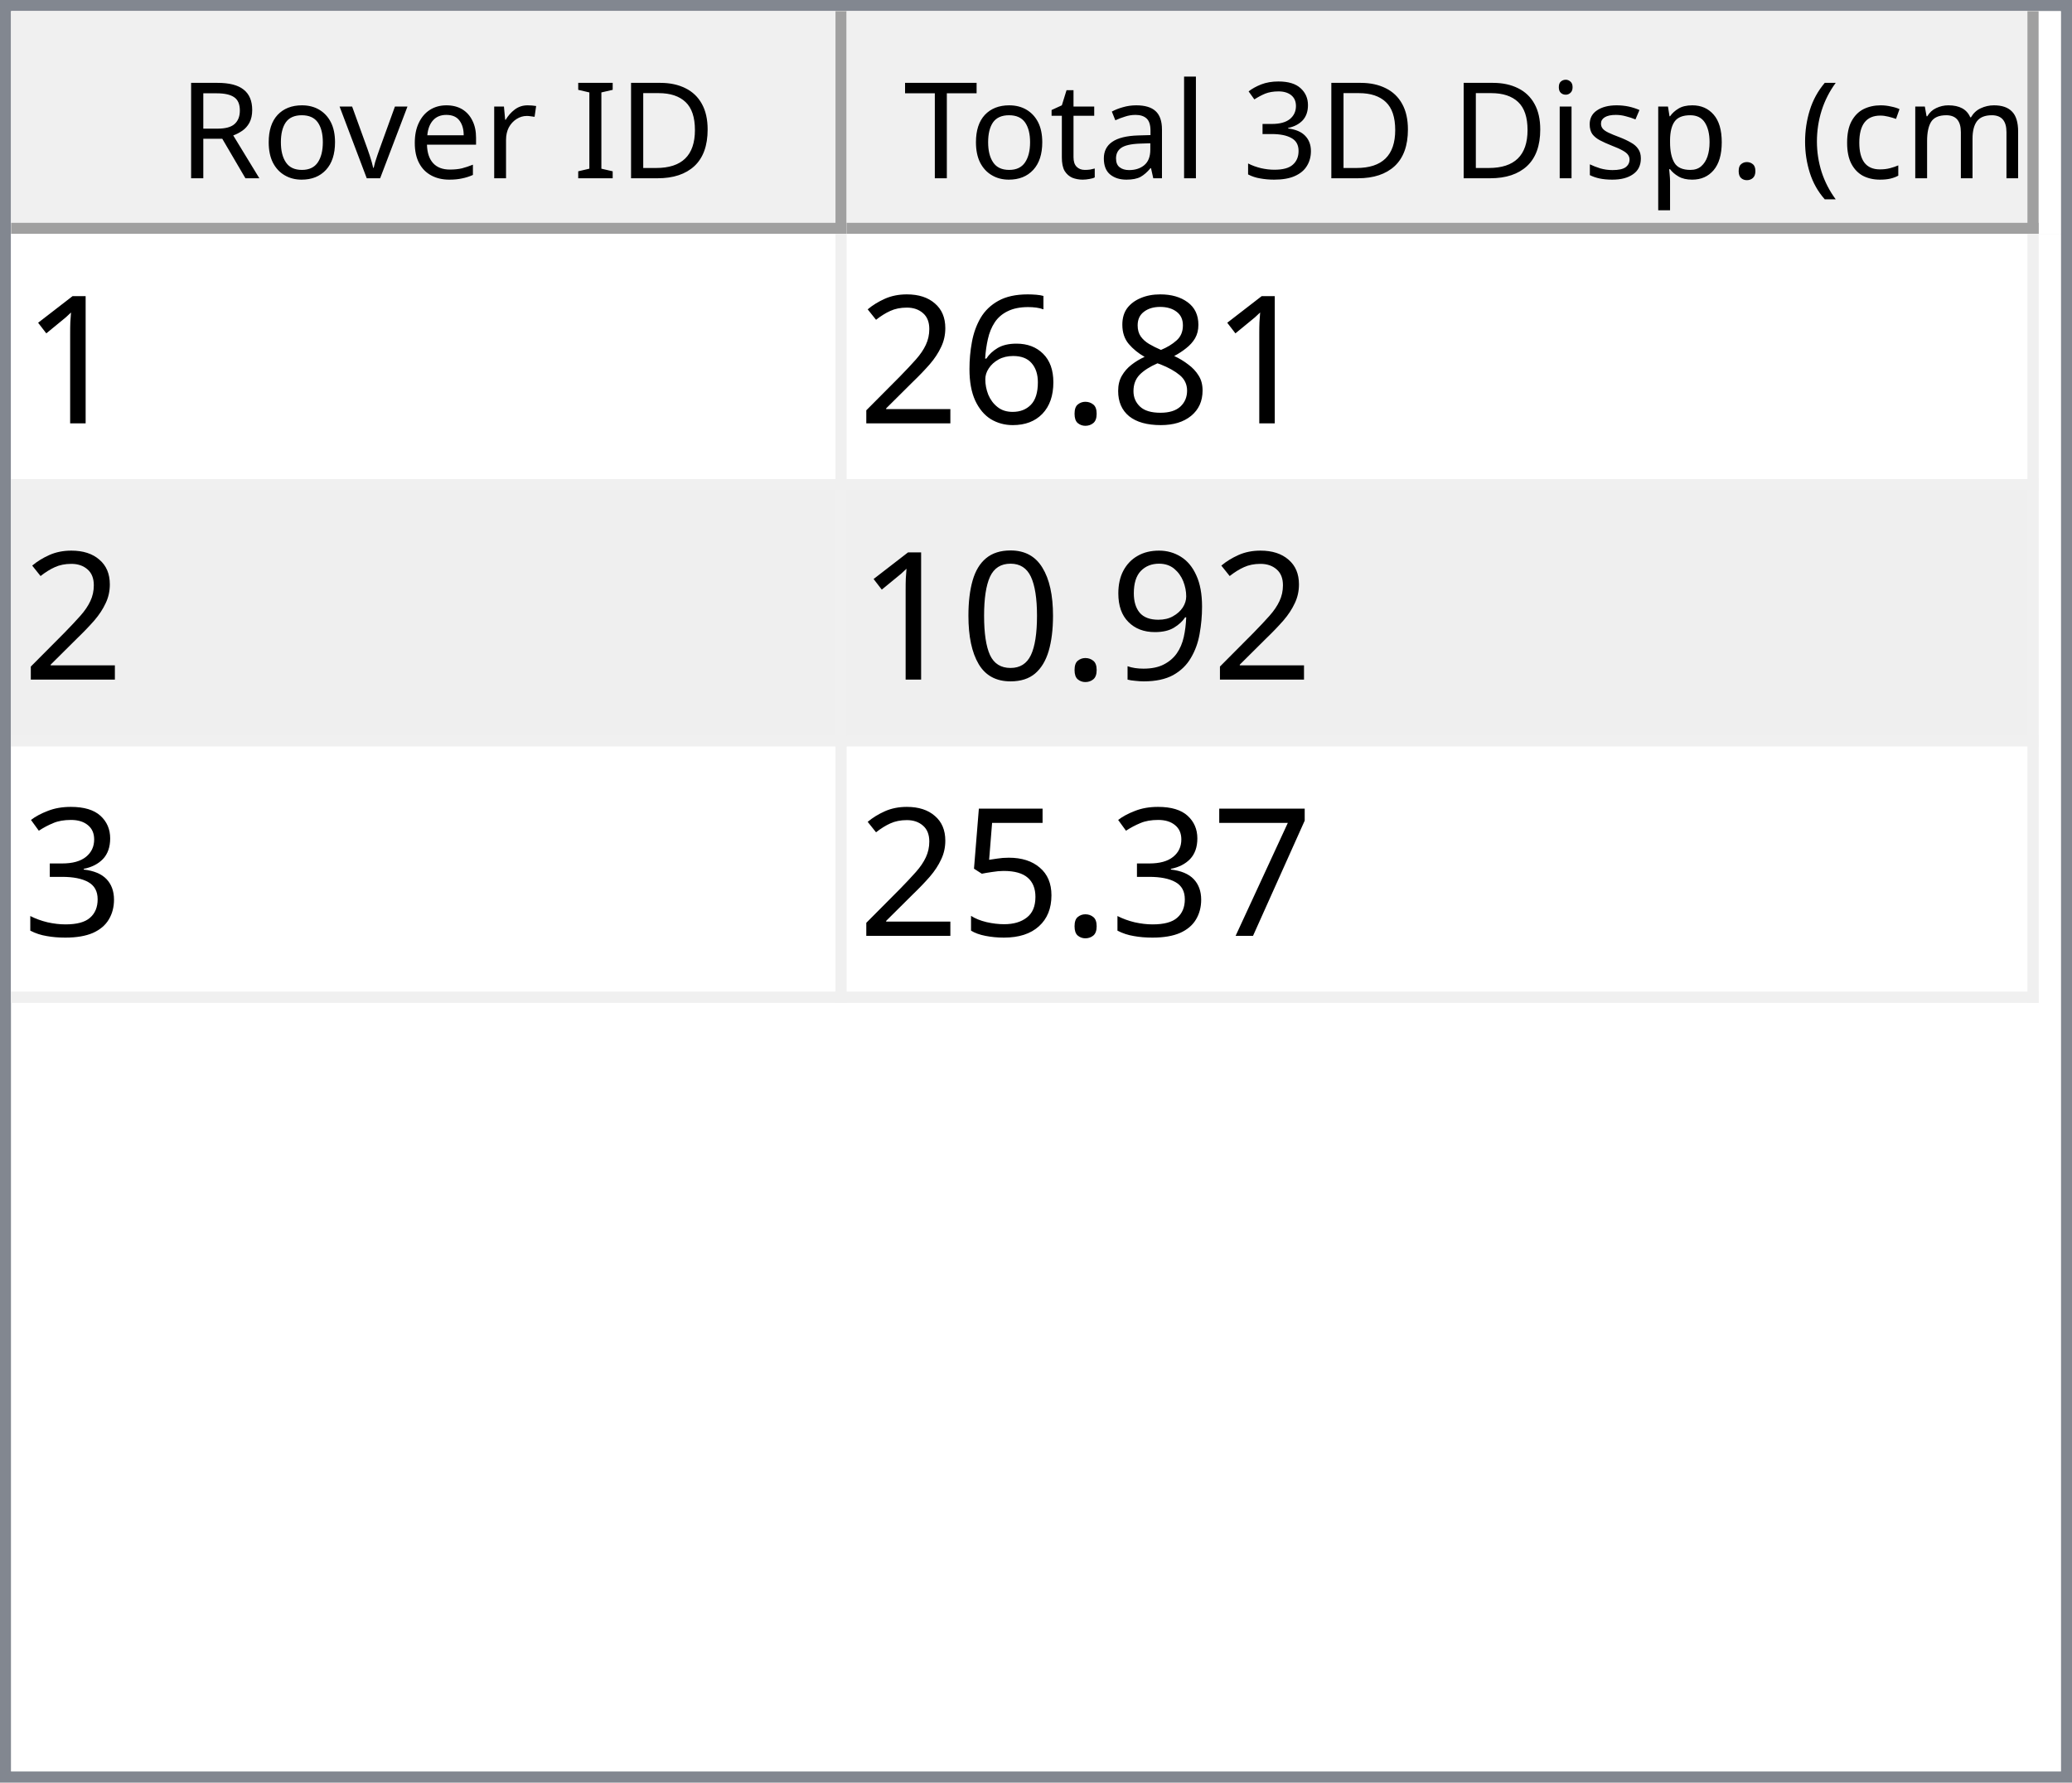
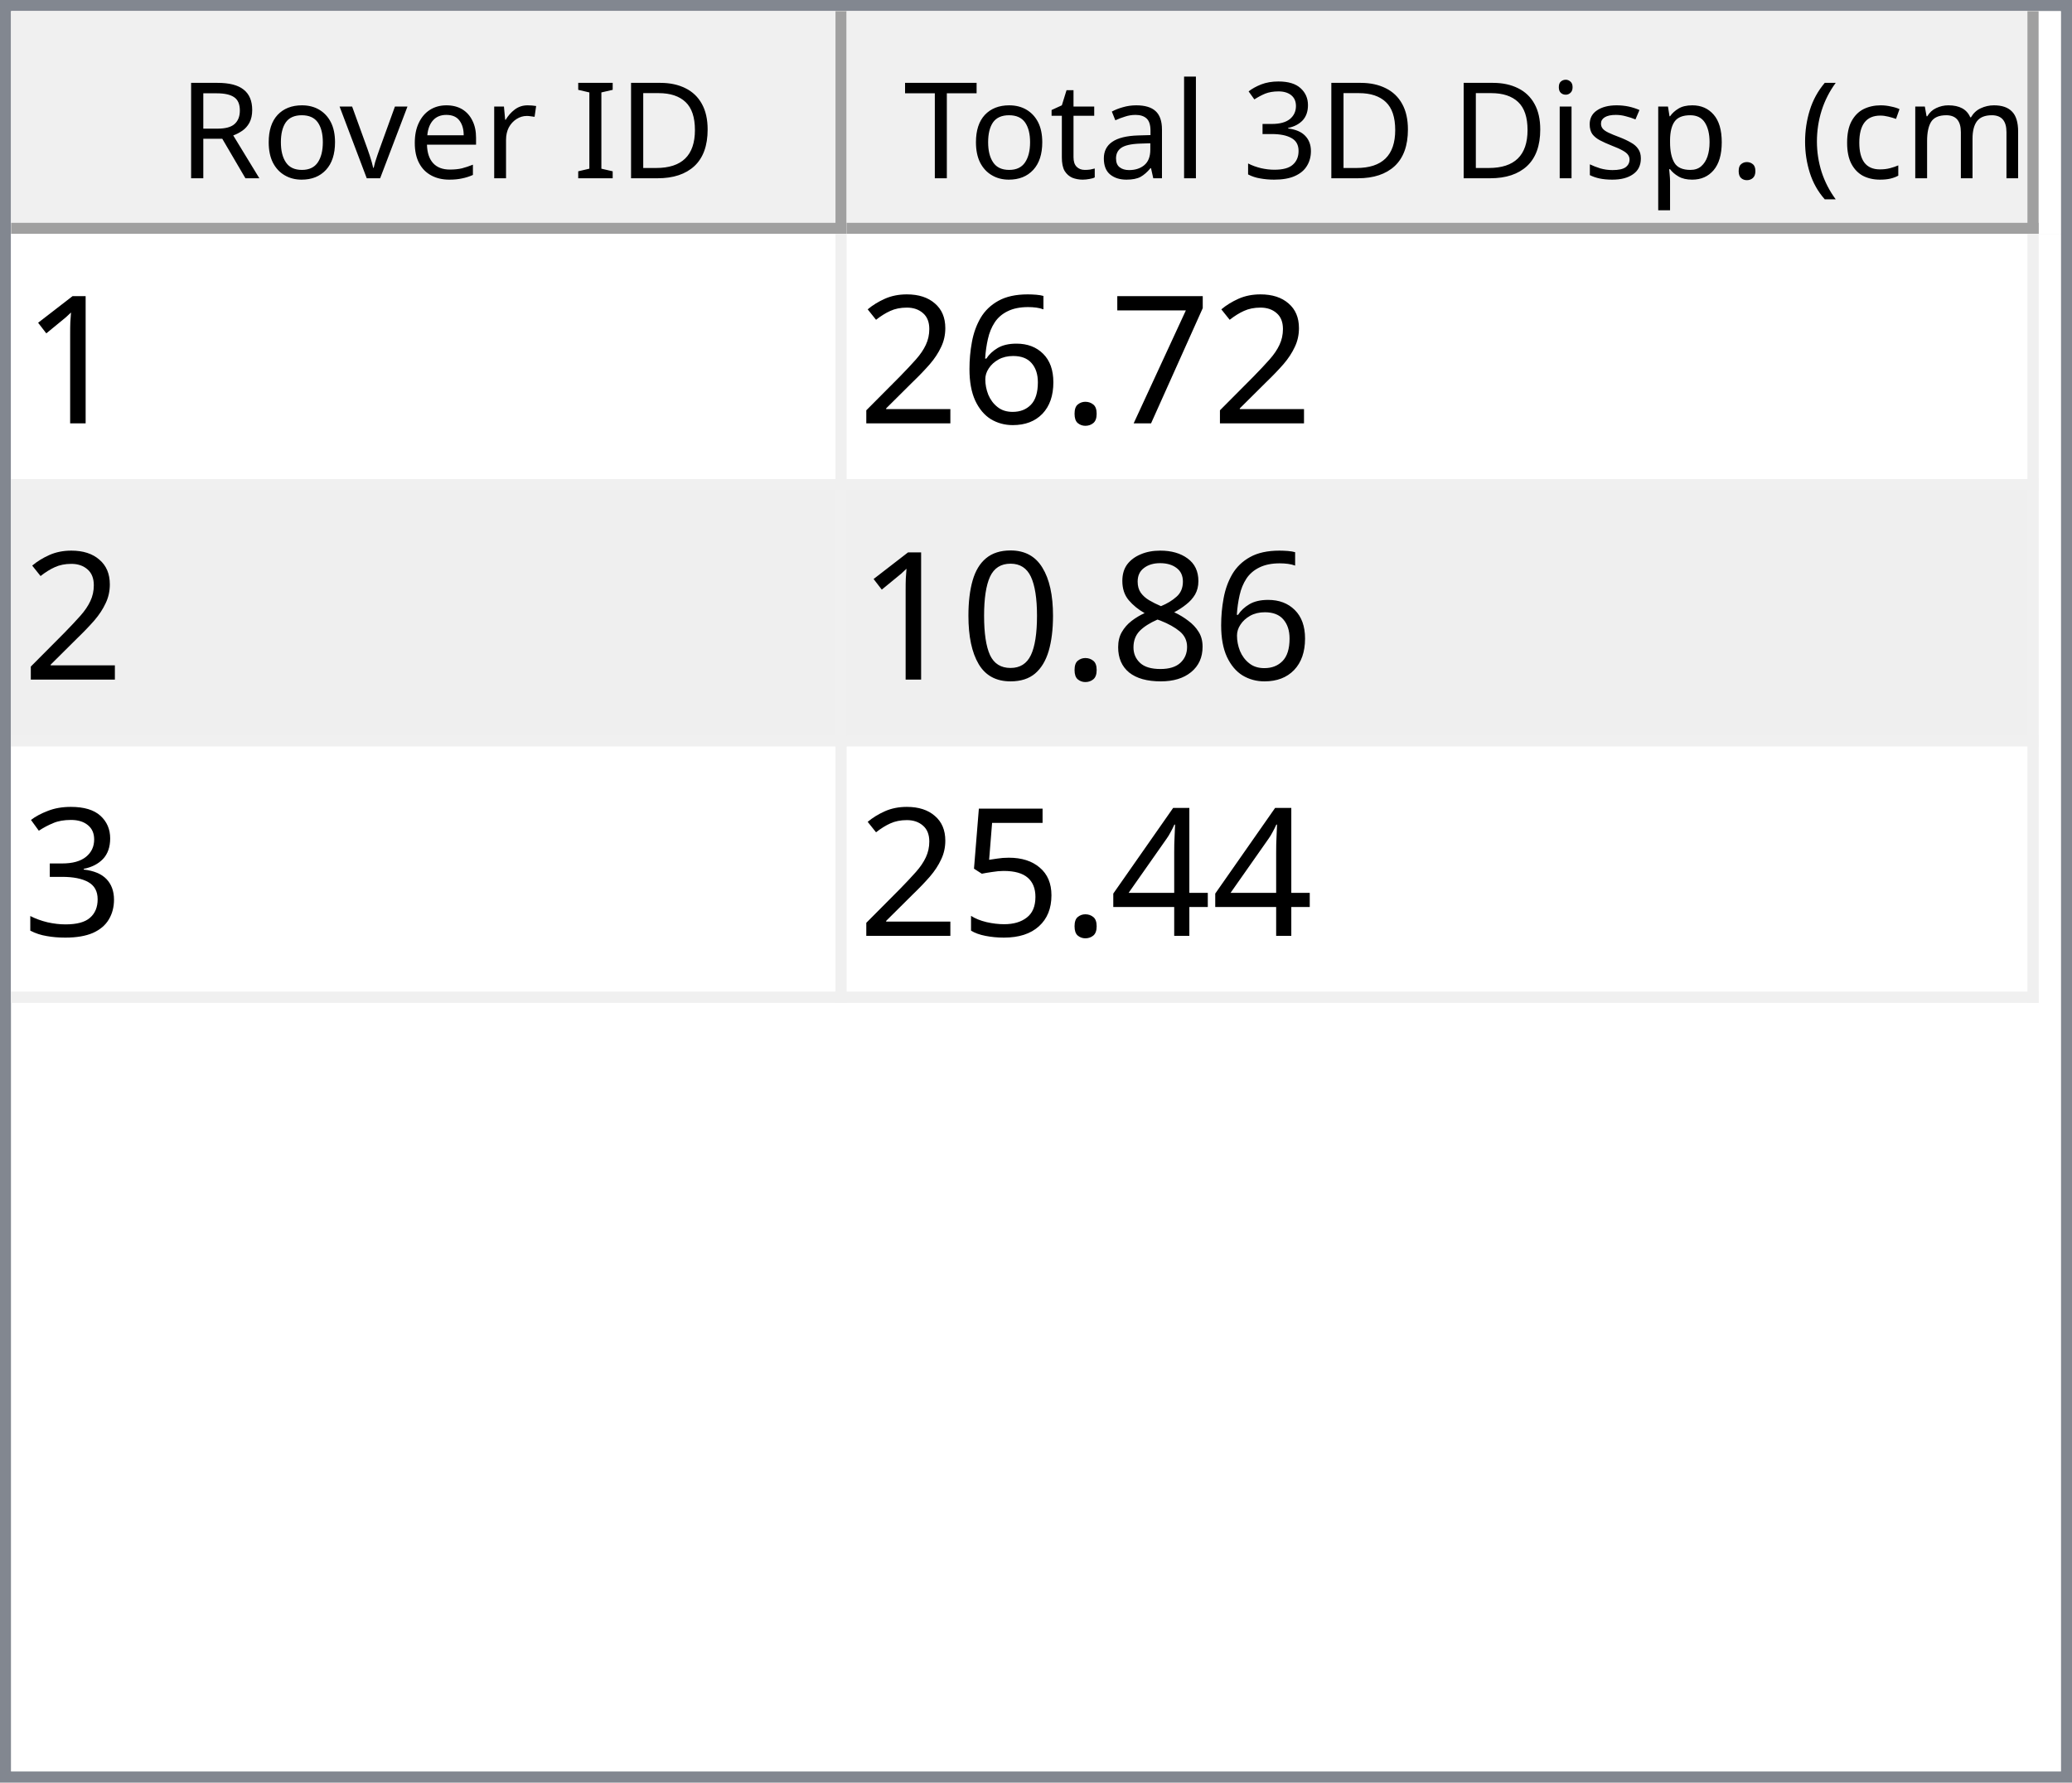
<svg xmlns="http://www.w3.org/2000/svg" style="fill-opacity:1; color-rendering:auto; color-interpolation:auto; text-rendering:auto; stroke:black; stroke-linecap:square; stroke-miterlimit:10; shape-rendering:auto; stroke-opacity:1; fill:black; stroke-dasharray:none; font-weight:normal; stroke-width:1; font-family:'Dialog'; font-style:normal; stroke-linejoin:miter; font-size:12px; stroke-dashoffset:0; image-rendering:auto;" width="186" height="160">
  <defs id="genericDefs" />
  <g>
    <defs id="defs1">
      <clipPath clipPathUnits="userSpaceOnUse" id="clipPath1">
        <path d="M0 0 L186 0 L186 160 L0 160 L0 0 Z" />
      </clipPath>
      <clipPath clipPathUnits="userSpaceOnUse" id="clipPath2">
        <path d="M0 0 L0 160 L186 160 L186 0 Z" />
      </clipPath>
      <clipPath clipPathUnits="userSpaceOnUse" id="clipPath3">
        <path d="M0 0 L0 20 L184 20 L184 0 Z" />
      </clipPath>
      <clipPath clipPathUnits="userSpaceOnUse" id="clipPath4">
        <path d="M0 0 L0 20 L75 20 L75 0 Z" />
      </clipPath>
      <clipPath clipPathUnits="userSpaceOnUse" id="clipPath5">
        <path d="M1 1 L1 19 L74 19 L74 1 Z" />
      </clipPath>
      <clipPath clipPathUnits="userSpaceOnUse" id="clipPath6">
        <path d="M0 0 L0 18 L73 18 L73 0 Z" />
      </clipPath>
      <clipPath clipPathUnits="userSpaceOnUse" id="clipPath7">
        <path d="M-0.5 -0.5 L-0.5 19.5 L74.5 19.5 L74.5 -0.5 Z" />
      </clipPath>
      <clipPath clipPathUnits="userSpaceOnUse" id="clipPath8">
        <path d="M0 0 L0 20 L107 20 L107 0 Z" />
      </clipPath>
      <clipPath clipPathUnits="userSpaceOnUse" id="clipPath9">
        <path d="M1 1 L1 19 L106 19 L106 1 Z" />
      </clipPath>
      <clipPath clipPathUnits="userSpaceOnUse" id="clipPath10">
        <path d="M0 0 L0 18 L105 18 L105 0 Z" />
      </clipPath>
      <clipPath clipPathUnits="userSpaceOnUse" id="clipPath11">
        <path d="M-0.5 -0.5 L-0.5 19.5 L106.5 19.5 L106.5 -0.5 Z" />
      </clipPath>
      <clipPath clipPathUnits="userSpaceOnUse" id="clipPath12">
        <path d="M0 0 L0 138 L184 138 L184 0 Z" />
      </clipPath>
      <clipPath clipPathUnits="userSpaceOnUse" id="clipPath13">
        <path d="M0 0 L0 69 L182 69 L182 0 Z" />
      </clipPath>
      <clipPath clipPathUnits="userSpaceOnUse" id="clipPath14">
        <path d="M-0.5 -0.5 L-0.5 68.5 L181.5 68.5 L181.5 -0.5 Z" />
      </clipPath>
      <clipPath clipPathUnits="userSpaceOnUse" id="clipPath15">
        <path d="M0 0 L0 22 L74 22 L74 0 Z" />
      </clipPath>
      <clipPath clipPathUnits="userSpaceOnUse" id="clipPath16">
        <path d="M0 0 L0 22 L106 22 L106 0 Z" />
      </clipPath>
      <font horiz-adv-x="64.551" id="font1">
        <font-face ascent="107.91" descent="25.098" units-per-em="100" style="font-style:normal; font-family:Segoe UI; font-weight:normal;" />
        <missing-glyph horiz-adv-x="64.551" d="M8.109 0 L8.109 68.266 L56.453 68.266 L56.453 0 L8.109 0 ZM15.328 7.234 L49.219 7.234 L49.219 61.031 L15.328 61.031 L15.328 7.234 Z" />
        <glyph unicode="D" horiz-adv-x="70.117" d="M9.188 0 L9.188 70.016 L28.516 70.016 Q65.531 70.016 65.531 35.891 Q65.531 19.672 55.25 9.836 Q44.969 0 27.734 0 L9.188 0 ZM17.391 62.594 L17.391 7.422 L27.828 7.422 Q41.609 7.422 49.273 14.797 Q56.938 22.172 56.938 35.688 Q56.938 62.594 28.328 62.594 L17.391 62.594 Z" />
        <glyph unicode="I" horiz-adv-x="26.611" d="M17.391 0 L9.188 0 L9.188 70.016 L17.391 70.016 L17.391 0 Z" />
        <glyph unicode=" " horiz-adv-x="27.393" d="" />
        <glyph unicode="r" horiz-adv-x="34.766" d="M34.188 41.891 Q32.078 43.5 28.125 43.5 Q23 43.5 19.555 38.672 Q16.109 33.844 16.109 25.484 L16.109 0 L8.109 0 L8.109 50 L16.109 50 L16.109 39.703 L16.312 39.703 Q18.016 44.969 21.531 47.922 Q25.047 50.875 29.391 50.875 Q32.516 50.875 34.188 50.203 L34.188 41.891 Z" />
        <glyph unicode="e" horiz-adv-x="52.295" d="M48.297 23 L12.984 23 Q13.188 14.656 17.484 10.109 Q21.781 5.562 29.297 5.562 Q37.75 5.562 44.828 11.141 L44.828 3.609 Q38.234 -1.172 27.391 -1.172 Q16.797 -1.172 10.742 5.641 Q4.688 12.453 4.688 24.812 Q4.688 36.469 11.305 43.82 Q17.922 51.172 27.734 51.172 Q37.547 51.172 42.922 44.828 Q48.297 38.484 48.297 27.203 L48.297 23 ZM40.094 29.781 Q40.047 36.719 36.75 40.578 Q33.453 44.438 27.594 44.438 Q21.922 44.438 17.969 40.383 Q14.016 36.328 13.094 29.781 L40.094 29.781 Z" />
        <glyph unicode="v" horiz-adv-x="47.9" d="M47.406 50 L27.484 0 L19.625 0 L0.688 50 L9.469 50 L22.172 13.672 Q23.578 9.672 23.922 6.688 L24.125 6.688 Q24.609 10.453 25.688 13.484 L38.969 50 L47.406 50 Z" />
        <glyph unicode="o" horiz-adv-x="58.594" d="M29 -1.172 Q17.922 -1.172 11.305 5.836 Q4.688 12.844 4.688 24.422 Q4.688 37.016 11.57 44.094 Q18.453 51.172 30.172 51.172 Q41.359 51.172 47.633 44.289 Q53.906 37.406 53.906 25.203 Q53.906 13.234 47.141 6.031 Q40.375 -1.172 29 -1.172 ZM29.594 44.438 Q21.875 44.438 17.383 39.188 Q12.891 33.938 12.891 24.703 Q12.891 15.828 17.43 10.695 Q21.969 5.562 29.594 5.562 Q37.359 5.562 41.531 10.594 Q45.703 15.625 45.703 24.906 Q45.703 34.281 41.531 39.359 Q37.359 44.438 29.594 44.438 Z" />
        <glyph unicode="R" horiz-adv-x="59.814" d="M59.375 0 L49.609 0 L37.891 19.625 Q36.281 22.359 34.766 24.289 Q33.25 26.219 31.664 27.438 Q30.078 28.656 28.25 29.219 Q26.422 29.781 24.125 29.781 L17.391 29.781 L17.391 0 L9.188 0 L9.188 70.016 L30.078 70.016 Q34.672 70.016 38.555 68.867 Q42.438 67.719 45.289 65.375 Q48.141 63.031 49.758 59.547 Q51.375 56.062 51.375 51.375 Q51.375 47.703 50.273 44.656 Q49.172 41.609 47.148 39.211 Q45.125 36.812 42.266 35.133 Q39.406 33.453 35.844 32.516 L35.844 32.328 Q37.594 31.547 38.891 30.547 Q40.188 29.547 41.359 28.18 Q42.531 26.812 43.68 25.078 Q44.828 23.344 46.234 21.047 L59.375 0 ZM17.391 62.594 L17.391 37.203 L28.516 37.203 Q31.594 37.203 34.203 38.133 Q36.812 39.062 38.719 40.797 Q40.625 42.531 41.703 45.047 Q42.781 47.562 42.781 50.688 Q42.781 56.297 39.141 59.445 Q35.5 62.594 28.609 62.594 L17.391 62.594 Z" />
        <glyph unicode=")" horiz-adv-x="30.176" d="M8.297 -15.922 L1.172 -15.922 Q16.406 2.344 16.406 26.812 Q16.406 51.469 1.078 70.016 L8.297 70.016 Q23.531 52.156 23.531 26.703 Q23.531 1.375 8.297 -15.922 Z" />
        <glyph unicode="m" horiz-adv-x="86.133" d="M79.109 0 L71.094 0 L71.094 28.719 Q71.094 37.016 68.531 40.727 Q65.969 44.438 59.906 44.438 Q54.781 44.438 51.195 39.75 Q47.609 35.062 47.609 28.516 L47.609 0 L39.594 0 L39.594 29.688 Q39.594 44.438 28.219 44.438 Q22.953 44.438 19.531 40.016 Q16.109 35.594 16.109 28.516 L16.109 0 L8.109 0 L8.109 50 L16.109 50 L16.109 42.094 L16.312 42.094 Q21.625 51.172 31.844 51.172 Q36.969 51.172 40.773 48.312 Q44.578 45.453 46 40.828 Q51.562 51.172 62.594 51.172 Q79.109 51.172 79.109 30.812 L79.109 0 Z" />
        <glyph unicode="c" horiz-adv-x="46.191" d="M42.188 2.297 Q36.422 -1.172 28.516 -1.172 Q17.828 -1.172 11.258 5.789 Q4.688 12.75 4.688 23.828 Q4.688 36.188 11.766 43.68 Q18.844 51.172 30.672 51.172 Q37.25 51.172 42.281 48.734 L42.281 40.531 Q36.719 44.438 30.375 44.438 Q22.703 44.438 17.797 38.945 Q12.891 33.453 12.891 24.516 Q12.891 15.719 17.508 10.641 Q22.125 5.562 29.891 5.562 Q36.422 5.562 42.188 9.906 L42.188 2.297 Z" />
        <glyph unicode="(" horiz-adv-x="30.176" d="M29.109 -15.922 L21.969 -15.922 Q6.844 1.375 6.844 26.703 Q6.844 52.156 21.969 70.016 L29.203 70.016 Q13.875 51.469 13.875 26.812 Q13.875 2.344 29.109 -15.922 Z" />
        <glyph unicode="." horiz-adv-x="21.68" d="M10.891 -1.078 Q8.641 -1.078 7.055 0.539 Q5.469 2.156 5.469 4.391 Q5.469 6.641 7.055 8.273 Q8.641 9.906 10.891 9.906 Q13.188 9.906 14.797 8.273 Q16.406 6.641 16.406 4.391 Q16.406 2.156 14.797 0.539 Q13.188 -1.078 10.891 -1.078 Z" />
        <glyph unicode="p" horiz-adv-x="58.789" d="M16.312 7.234 L16.109 7.234 L16.109 -23 L8.109 -23 L8.109 50 L16.109 50 L16.109 41.219 L16.312 41.219 Q22.219 51.172 33.594 51.172 Q43.266 51.172 48.688 44.461 Q54.109 37.75 54.109 26.469 Q54.109 13.922 48 6.375 Q41.891 -1.172 31.297 -1.172 Q21.578 -1.172 16.312 7.234 ZM16.109 27.391 L16.109 20.406 Q16.109 14.203 20.141 9.883 Q24.172 5.562 30.375 5.562 Q37.641 5.562 41.773 11.133 Q45.906 16.703 45.906 26.609 Q45.906 34.969 42.047 39.703 Q38.188 44.438 31.594 44.438 Q24.609 44.438 20.359 39.578 Q16.109 34.719 16.109 27.391 Z" />
        <glyph unicode="s" horiz-adv-x="42.432" d="M5.078 1.812 L5.078 10.406 Q11.625 5.562 19.484 5.562 Q30.031 5.562 30.031 12.594 Q30.031 14.594 29.125 15.992 Q28.219 17.391 26.68 18.461 Q25.141 19.531 23.07 20.383 Q21 21.234 18.609 22.172 Q15.281 23.484 12.766 24.828 Q10.25 26.172 8.57 27.859 Q6.891 29.547 6.031 31.695 Q5.172 33.844 5.172 36.719 Q5.172 40.234 6.789 42.945 Q8.406 45.656 11.086 47.484 Q13.766 49.312 17.211 50.242 Q20.656 51.172 24.312 51.172 Q30.812 51.172 35.938 48.922 L35.938 40.828 Q30.422 44.438 23.25 44.438 Q21 44.438 19.195 43.922 Q17.391 43.406 16.094 42.477 Q14.797 41.547 14.086 40.258 Q13.375 38.969 13.375 37.406 Q13.375 35.453 14.086 34.133 Q14.797 32.812 16.164 31.789 Q17.531 30.766 19.484 29.938 Q21.438 29.109 23.922 28.125 Q27.25 26.859 29.883 25.516 Q32.516 24.172 34.375 22.484 Q36.234 20.797 37.234 18.602 Q38.234 16.406 38.234 13.375 Q38.234 9.672 36.602 6.938 Q34.969 4.203 32.234 2.398 Q29.5 0.594 25.93 -0.289 Q22.359 -1.172 18.453 -1.172 Q10.75 -1.172 5.078 1.812 Z" />
        <glyph unicode="i" horiz-adv-x="24.219" d="M12.203 62.703 Q10.062 62.703 8.547 64.164 Q7.031 65.625 7.031 67.875 Q7.031 70.125 8.547 71.609 Q10.062 73.094 12.203 73.094 Q14.406 73.094 15.945 71.609 Q17.484 70.125 17.484 67.875 Q17.484 65.719 15.945 64.211 Q14.406 62.703 12.203 62.703 ZM16.109 0 L8.109 0 L8.109 50 L16.109 50 L16.109 0 Z" />
        <glyph unicode="3" horiz-adv-x="53.906" d="M46.531 19.828 Q46.531 15.094 44.75 11.211 Q42.969 7.328 39.719 4.57 Q36.469 1.812 31.93 0.297 Q27.391 -1.219 21.922 -1.219 Q11.922 -1.219 6 2.594 L6 11.188 Q13.094 5.609 22.219 5.609 Q25.875 5.609 28.828 6.539 Q31.781 7.469 33.906 9.227 Q36.031 10.984 37.18 13.477 Q38.328 15.969 38.328 19.094 Q38.328 32.812 18.797 32.812 L12.984 32.812 L12.984 39.594 L18.5 39.594 Q35.797 39.594 35.797 52.484 Q35.797 64.406 22.609 64.406 Q15.188 64.406 8.688 59.422 L8.688 67.188 Q15.375 71.188 24.609 71.188 Q29 71.188 32.57 69.969 Q36.141 68.75 38.68 66.555 Q41.219 64.359 42.609 61.281 Q44 58.203 44 54.5 Q44 40.672 30.031 36.719 L30.031 36.531 Q33.594 36.141 36.625 34.797 Q39.656 33.453 41.852 31.305 Q44.047 29.156 45.289 26.25 Q46.531 23.344 46.531 19.828 Z" />
        <glyph unicode="l" horiz-adv-x="24.219" d="M16.109 0 L8.109 0 L8.109 74.031 L16.109 74.031 L16.109 0 Z" />
        <glyph unicode="a" horiz-adv-x="50.879" d="M43.891 0 L35.891 0 L35.891 7.812 L35.688 7.812 Q30.469 -1.172 20.312 -1.172 Q12.844 -1.172 8.617 2.781 Q4.391 6.734 4.391 13.281 Q4.391 27.297 20.906 29.594 L35.891 31.688 Q35.891 44.438 25.594 44.438 Q16.547 44.438 9.281 38.281 L9.281 46.484 Q16.656 51.172 26.266 51.172 Q43.891 51.172 43.891 32.516 L43.891 0 ZM35.891 25.297 L23.828 23.641 Q18.266 22.859 15.43 20.875 Q12.594 18.891 12.594 13.875 Q12.594 10.203 15.211 7.883 Q17.828 5.562 22.172 5.562 Q28.125 5.562 32.008 9.742 Q35.891 13.922 35.891 20.312 L35.891 25.297 Z" />
        <glyph unicode="t" horiz-adv-x="33.887" d="M31.297 0.484 Q28.469 -1.078 23.828 -1.078 Q10.688 -1.078 10.688 13.578 L10.688 43.172 L2.094 43.172 L2.094 50 L10.688 50 L10.688 62.203 L18.703 64.797 L18.703 50 L31.297 50 L31.297 43.172 L18.703 43.172 L18.703 14.984 Q18.703 9.969 20.414 7.82 Q22.125 5.672 26.078 5.672 Q29.109 5.672 31.297 7.328 L31.297 0.484 Z" />
        <glyph unicode="T" horiz-adv-x="52.393" d="M50.594 62.594 L30.375 62.594 L30.375 0 L22.172 0 L22.172 62.594 L2 62.594 L2 70.016 L50.594 70.016 L50.594 62.594 Z" />
      </font>
      <font horiz-adv-x="75.0" id="font2">
        <font-face ascent="100.537" descent="21.973" units-per-em="100" style="font-style:normal; font-family:sans-serif; font-weight:normal;" />
        <missing-glyph horiz-adv-x="75.0" d="M12.5 0 L12.5 62.5 L62.5 62.5 L62.5 0 L12.5 0 ZM14.062 1.562 L60.938 1.562 L60.938 60.938 L14.062 60.938 L14.062 1.562 Z" />
        <glyph unicode="1" horiz-adv-x="55.615" d="M37.25 0 L28.469 0 L28.469 56 Q25.297 52.984 20.141 49.953 Q14.984 46.922 10.891 45.406 L10.891 53.906 Q18.266 57.375 23.781 62.305 Q29.297 67.234 31.594 71.875 L37.25 71.875 L37.25 0 Z" />
-         <glyph unicode="8" horiz-adv-x="55.615" d="M17.672 38.812 Q12.203 40.828 9.57 44.539 Q6.938 48.25 6.938 53.422 Q6.938 61.234 12.555 66.555 Q18.172 71.875 27.484 71.875 Q36.859 71.875 42.578 66.43 Q48.297 60.984 48.297 53.172 Q48.297 48.188 45.68 44.508 Q43.062 40.828 37.75 38.812 Q44.344 36.672 47.781 31.883 Q51.219 27.094 51.219 20.453 Q51.219 11.281 44.727 5.031 Q38.234 -1.219 27.641 -1.219 Q17.047 -1.219 10.547 5.055 Q4.047 11.328 4.047 20.703 Q4.047 27.688 7.594 32.398 Q11.141 37.109 17.672 38.812 ZM15.922 53.719 Q15.922 48.641 19.195 45.414 Q22.469 42.188 27.688 42.188 Q32.766 42.188 36.016 45.383 Q39.266 48.578 39.266 53.219 Q39.266 58.062 35.914 61.359 Q32.562 64.656 27.594 64.656 Q22.562 64.656 19.242 61.43 Q15.922 58.203 15.922 53.719 ZM13.094 20.656 Q13.094 16.891 14.875 13.375 Q16.656 9.859 20.172 7.93 Q23.688 6 27.734 6 Q34.031 6 38.133 10.055 Q42.234 14.109 42.234 20.359 Q42.234 26.703 38.016 30.859 Q33.797 35.016 27.438 35.016 Q21.234 35.016 17.164 30.914 Q13.094 26.812 13.094 20.656 Z" />
+         <glyph unicode="7" horiz-adv-x="55.615" d="M4.734 62.203 L4.734 70.656 L51.078 70.656 L51.078 63.812 Q44.234 56.547 37.523 44.484 Q30.812 32.422 27.156 19.672 Q24.516 10.688 23.781 0 L14.75 0 Q14.891 8.453 18.062 20.414 Q21.234 32.375 27.172 43.484 Q33.109 54.594 39.797 62.203 L4.734 62.203 Z" />
        <glyph unicode="." horiz-adv-x="27.783" d="M9.078 0 L9.078 10.016 L19.094 10.016 L19.094 0 L9.078 0 Z" />
        <glyph unicode="6" horiz-adv-x="55.615" d="M49.75 54.047 L41.016 53.375 Q39.844 58.547 37.703 60.891 Q34.125 64.656 28.906 64.656 Q24.703 64.656 21.531 62.312 Q17.391 59.281 14.992 53.469 Q12.594 47.656 12.5 36.922 Q15.672 41.75 20.266 44.094 Q24.859 46.438 29.891 46.438 Q38.672 46.438 44.852 39.969 Q51.031 33.5 51.031 23.25 Q51.031 16.5 48.125 10.719 Q45.219 4.938 40.141 1.859 Q35.062 -1.219 28.609 -1.219 Q17.625 -1.219 10.695 6.859 Q3.766 14.938 3.766 33.5 Q3.766 54.25 11.422 63.672 Q18.109 71.875 29.438 71.875 Q37.891 71.875 43.289 67.141 Q48.688 62.406 49.75 54.047 ZM13.875 23.188 Q13.875 18.656 15.797 14.508 Q17.719 10.359 21.188 8.18 Q24.656 6 28.469 6 Q34.031 6 38.039 10.492 Q42.047 14.984 42.047 22.703 Q42.047 30.125 38.086 34.398 Q34.125 38.672 28.125 38.672 Q22.172 38.672 18.023 34.398 Q13.875 30.125 13.875 23.188 Z" />
        <glyph unicode="2" horiz-adv-x="55.615" d="M50.344 8.453 L50.344 0 L3.031 0 Q2.938 3.172 4.047 6.109 Q5.859 10.938 9.836 15.625 Q13.812 20.312 21.344 26.469 Q33.016 36.031 37.117 41.625 Q41.219 47.219 41.219 52.203 Q41.219 57.422 37.477 61.008 Q33.734 64.594 27.734 64.594 Q21.391 64.594 17.578 60.789 Q13.766 56.984 13.719 50.25 L4.688 51.172 Q5.609 61.281 11.664 66.578 Q17.719 71.875 27.938 71.875 Q38.234 71.875 44.242 66.164 Q50.25 60.453 50.25 52 Q50.25 47.703 48.492 43.555 Q46.734 39.406 42.656 34.812 Q38.578 30.219 29.109 22.219 Q21.188 15.578 18.945 13.211 Q16.703 10.844 15.234 8.453 L50.344 8.453 Z" />
-         <glyph unicode="9" horiz-adv-x="55.615" d="M5.469 16.547 L13.922 17.328 Q14.984 11.375 18.016 8.688 Q21.047 6 25.781 6 Q29.828 6 32.883 7.859 Q35.938 9.719 37.891 12.82 Q39.844 15.922 41.164 21.195 Q42.484 26.469 42.484 31.938 Q42.484 32.516 42.438 33.688 Q39.797 29.5 35.234 26.883 Q30.672 24.266 25.344 24.266 Q16.453 24.266 10.305 30.711 Q4.156 37.156 4.156 47.703 Q4.156 58.594 10.578 65.234 Q17 71.875 26.656 71.875 Q33.641 71.875 39.43 68.117 Q45.219 64.359 48.219 57.398 Q51.219 50.438 51.219 37.25 Q51.219 23.531 48.242 15.406 Q45.266 7.281 39.383 3.031 Q33.5 -1.219 25.594 -1.219 Q17.188 -1.219 11.867 3.445 Q6.547 8.109 5.469 16.547 ZM41.453 48.141 Q41.453 55.719 37.43 60.156 Q33.406 64.594 27.734 64.594 Q21.875 64.594 17.531 59.812 Q13.188 55.031 13.188 47.406 Q13.188 40.578 17.312 36.305 Q21.438 32.031 27.484 32.031 Q33.594 32.031 37.523 36.305 Q41.453 40.578 41.453 48.141 Z" />
+         <glyph unicode="8" horiz-adv-x="55.615" d="M17.672 38.812 Q12.203 40.828 9.57 44.539 Q6.938 48.25 6.938 53.422 Q6.938 61.234 12.555 66.555 Q18.172 71.875 27.484 71.875 Q36.859 71.875 42.578 66.43 Q48.297 60.984 48.297 53.172 Q48.297 48.188 45.68 44.508 Q43.062 40.828 37.75 38.812 Q44.344 36.672 47.781 31.883 Q51.219 27.094 51.219 20.453 Q51.219 11.281 44.727 5.031 Q38.234 -1.219 27.641 -1.219 Q17.047 -1.219 10.547 5.055 Q4.047 11.328 4.047 20.703 Q4.047 27.688 7.594 32.398 Q11.141 37.109 17.672 38.812 ZM15.922 53.719 Q15.922 48.641 19.195 45.414 Q22.469 42.188 27.688 42.188 Q32.766 42.188 36.016 45.383 Q39.266 48.578 39.266 53.219 Q39.266 58.062 35.914 61.359 Q32.562 64.656 27.594 64.656 Q22.562 64.656 19.242 61.43 Q15.922 58.203 15.922 53.719 ZM13.094 20.656 Q13.094 16.891 14.875 13.375 Q16.656 9.859 20.172 7.93 Q23.688 6 27.734 6 Q34.031 6 38.133 10.055 Q42.234 14.109 42.234 20.359 Q42.234 26.703 38.016 30.859 Q33.797 35.016 27.438 35.016 Q21.234 35.016 17.164 30.914 Q13.094 26.812 13.094 20.656 Z" />
        <glyph unicode="0" horiz-adv-x="55.615" d="M4.156 35.297 Q4.156 48 6.766 55.742 Q9.375 63.484 14.523 67.68 Q19.672 71.875 27.484 71.875 Q33.25 71.875 37.594 69.555 Q41.938 67.234 44.773 62.867 Q47.609 58.5 49.219 52.227 Q50.828 45.953 50.828 35.297 Q50.828 22.703 48.242 14.969 Q45.656 7.234 40.508 3.008 Q35.359 -1.219 27.484 -1.219 Q17.141 -1.219 11.234 6.203 Q4.156 15.141 4.156 35.297 ZM13.188 35.297 Q13.188 17.672 17.312 11.836 Q21.438 6 27.484 6 Q33.547 6 37.672 11.859 Q41.797 17.719 41.797 35.297 Q41.797 52.984 37.672 58.789 Q33.547 64.594 27.391 64.594 Q21.344 64.594 17.719 59.469 Q13.188 52.938 13.188 35.297 Z" />
        <glyph unicode="3" horiz-adv-x="55.615" d="M4.203 18.891 L12.984 20.062 Q14.5 12.594 18.141 9.297 Q21.781 6 27 6 Q33.203 6 37.477 10.297 Q41.75 14.594 41.75 20.953 Q41.75 27 37.797 30.93 Q33.844 34.859 27.734 34.859 Q25.25 34.859 21.531 33.891 L22.516 41.609 Q23.391 41.5 23.922 41.5 Q29.547 41.5 34.039 44.43 Q38.531 47.359 38.531 53.469 Q38.531 58.297 35.258 61.477 Q31.984 64.656 26.812 64.656 Q21.688 64.656 18.266 61.43 Q14.844 58.203 13.875 51.766 L5.078 53.328 Q6.688 62.156 12.398 67.016 Q18.109 71.875 26.609 71.875 Q32.469 71.875 37.398 69.359 Q42.328 66.844 44.945 62.5 Q47.562 58.156 47.562 53.266 Q47.562 48.641 45.07 44.828 Q42.578 41.016 37.703 38.766 Q44.047 37.312 47.562 32.695 Q51.078 28.078 51.078 21.141 Q51.078 11.766 44.242 5.25 Q37.406 -1.266 26.953 -1.266 Q17.531 -1.266 11.305 4.352 Q5.078 9.969 4.203 18.891 Z" />
-         <glyph unicode="7" horiz-adv-x="55.615" d="M4.734 62.203 L4.734 70.656 L51.078 70.656 L51.078 63.812 Q44.234 56.547 37.523 44.484 Q30.812 32.422 27.156 19.672 Q24.516 10.688 23.781 0 L14.75 0 Q14.891 8.453 18.062 20.414 Q21.234 32.375 27.172 43.484 Q33.109 54.594 39.797 62.203 L4.734 62.203 Z" />
+         <glyph unicode="4" horiz-adv-x="55.615" d="M32.328 0 L32.328 17.141 L1.266 17.141 L1.266 25.203 L33.938 71.578 L41.109 71.578 L41.109 25.203 L50.781 25.203 L50.781 17.141 L41.109 17.141 L41.109 0 L32.328 0 ZM32.328 25.203 L32.328 57.469 L9.906 25.203 L32.328 25.203 Z" />
        <glyph unicode="5" horiz-adv-x="55.615" d="M4.156 18.75 L13.375 19.531 Q14.406 12.797 18.141 9.398 Q21.875 6 27.156 6 Q33.5 6 37.891 10.789 Q42.281 15.578 42.281 23.484 Q42.281 31 38.062 35.352 Q33.844 39.703 27 39.703 Q22.75 39.703 19.336 37.773 Q15.922 35.844 13.969 32.766 L5.719 33.844 L12.641 70.609 L48.25 70.609 L48.25 62.203 L19.672 62.203 L15.828 42.969 Q22.266 47.469 29.344 47.469 Q38.719 47.469 45.164 40.969 Q51.609 34.469 51.609 24.266 Q51.609 14.547 45.953 7.469 Q39.062 -1.219 27.156 -1.219 Q17.391 -1.219 11.211 4.25 Q5.031 9.719 4.156 18.75 Z" />
      </font>
    </defs>
    <g style="fill:white; stroke:white;">
      <rect x="0" y="0" width="186" style="clip-path:url(#clipPath1); stroke:none;" height="160" />
    </g>
    <g style="fill:white; text-rendering:optimizeSpeed; color-rendering:optimizeSpeed; image-rendering:optimizeSpeed; shape-rendering:crispEdges; stroke:white; color-interpolation:sRGB;">
      <rect x="0" width="186" height="160" y="0" style="stroke:none;" />
      <path style="stroke:none;" d="M0 160 L186 160 L186 0 L0 0 Z" />
    </g>
    <g style="fill:rgb(240,240,240); font-family:'Segoe UI'; stroke:rgb(240,240,240);">
      <rect x="0" y="0" width="186" style="clip-path:url(#clipPath2); stroke:none;" height="160" />
    </g>
    <g style="fill:rgb(130,135,144); font-family:'Segoe UI'; stroke:rgb(130,135,144);">
      <path d="M0 0 L186 0 L186 160 L0 160 L0 0 ZM1 1 L185 1 L185 159 L1 159 L1 1 Z" style="fill-rule:evenodd; clip-path:url(#clipPath2); stroke:none;" />
    </g>
    <g style="fill:white; font-family:'Segoe UI'; stroke:white;" transform="translate(1,1)">
      <rect x="0" y="0" width="184" style="clip-path:url(#clipPath3); stroke:none;" height="20" />
    </g>
    <g style="fill:rgb(240,240,240); font-family:'Segoe UI'; stroke:rgb(240,240,240);" transform="translate(1,1)">
      <rect x="0" y="0" width="75" style="clip-path:url(#clipPath4); stroke:none;" height="20" />
    </g>
    <g style="font-family:'Segoe UI';" transform="translate(2,2)">
      <text x="14" xml:space="preserve" y="14" style="clip-path:url(#clipPath6); stroke:none;">Rover ID</text>
    </g>
    <g style="fill:rgb(160,160,160); font-family:'Segoe UI'; stroke:rgb(160,160,160); stroke-linejoin:bevel;" transform="translate(1.5,1.5)">
      <line x1="74" x2="74" y1="0" style="fill:none; clip-path:url(#clipPath7);" y2="19" />
    </g>
    <g style="fill:rgb(160,160,160); font-family:'Segoe UI'; stroke:rgb(160,160,160); stroke-linejoin:bevel;" transform="matrix(1,0,0,1,1,1) translate(0.5,0.5)">
      <line x1="0" x2="74" y1="19" style="fill:none; clip-path:url(#clipPath7);" y2="19" />
    </g>
    <g style="fill:rgb(240,240,240); font-family:'Segoe UI'; stroke:rgb(240,240,240);" transform="translate(76,1)">
      <rect x="0" y="0" width="107" style="clip-path:url(#clipPath8); stroke:none;" height="20" />
    </g>
    <g style="font-family:'Segoe UI';" transform="translate(77,2)">
      <text x="1" xml:space="preserve" y="14" style="clip-path:url(#clipPath10); stroke:none;"> Total 3D Disp. (cm)</text>
    </g>
    <g style="fill:rgb(160,160,160); font-family:'Segoe UI'; stroke:rgb(160,160,160); stroke-linejoin:bevel;" transform="translate(76.5,1.5)">
      <line x1="106" x2="106" y1="0" style="fill:none; clip-path:url(#clipPath11);" y2="19" />
    </g>
    <g style="fill:rgb(160,160,160); font-family:'Segoe UI'; stroke:rgb(160,160,160); stroke-linejoin:bevel;" transform="matrix(1,0,0,1,76,1) translate(0.5,0.5)">
      <line x1="0" x2="106" y1="19" style="fill:none; clip-path:url(#clipPath11);" y2="19" />
    </g>
    <g style="fill:white; font-family:'Segoe UI'; stroke:white;" transform="translate(1,21)">
      <rect x="0" y="0" width="184" style="clip-path:url(#clipPath12); stroke:none;" height="138" />
    </g>
    <g style="fill:rgb(240,240,240); font-size:16px; font-family:sans-serif; stroke:rgb(240,240,240);" transform="translate(1,21)">
      <rect x="0" y="0" width="182" style="clip-path:url(#clipPath13); stroke:none;" height="69" />
      <line transform="translate(0.5,0.5)" x1="0" x2="181" y1="22" style="clip-path:url(#clipPath14); fill:none; stroke-linejoin:bevel;" y2="22" />
    </g>
    <g transform="matrix(1,0,0,1,1,21) translate(0.5,0.5)" style="fill:rgb(240,240,240); font-size:16px; font-family:sans-serif; stroke:rgb(240,240,240); stroke-linejoin:bevel;">
      <line x1="0" x2="181" y1="45" style="fill:none; clip-path:url(#clipPath14);" y2="45" />
    </g>
    <g transform="matrix(1,0,0,1,1,21) translate(0.5,0.5)" style="fill:rgb(240,240,240); font-size:16px; font-family:sans-serif; stroke:rgb(240,240,240); stroke-linejoin:bevel;">
      <line x1="0" x2="181" y1="68" style="fill:none; clip-path:url(#clipPath14);" y2="68" />
    </g>
    <g transform="matrix(1,0,0,1,1,21) translate(0.5,0.5)" style="fill:rgb(240,240,240); font-size:16px; font-family:sans-serif; stroke:rgb(240,240,240); stroke-linejoin:bevel;">
      <line x1="74" x2="74" y1="0" style="fill:none; clip-path:url(#clipPath14);" y2="68" />
    </g>
    <g transform="matrix(1,0,0,1,1,21) translate(0.5,0.5)" style="fill:rgb(240,240,240); font-size:16px; font-family:sans-serif; stroke:rgb(240,240,240); stroke-linejoin:bevel;">
      <line x1="181" x2="181" y1="0" style="fill:none; clip-path:url(#clipPath14);" y2="68" />
    </g>
    <g style="fill:white; font-size:16px; font-family:sans-serif; stroke:white;" transform="matrix(1,0,0,1,1,21)">
      <rect x="0" y="0" width="74" style="clip-path:url(#clipPath15); stroke:none;" height="22" />
      <text x="1" y="17" style="fill:black; clip-path:url(#clipPath15); stroke:none;" xml:space="preserve">1</text>
    </g>
    <g style="fill:white; font-size:16px; font-family:sans-serif; stroke:white;" transform="matrix(1,0,0,1,1,21) translate(75,0)">
      <rect x="0" y="0" width="106" style="clip-path:url(#clipPath16); stroke:none;" height="22" />
-       <text x="1" y="17" style="fill:black; clip-path:url(#clipPath16); stroke:none;" xml:space="preserve">26.81</text>
+       <text x="1" y="17" style="fill:black; clip-path:url(#clipPath16); stroke:none;" xml:space="preserve">26.72</text>
    </g>
    <g style="fill:rgb(239,239,239); font-size:16px; font-family:sans-serif; stroke:rgb(239,239,239);" transform="matrix(1,0,0,1,1,21) translate(0,23)">
      <rect x="0" y="0" width="74" style="clip-path:url(#clipPath15); stroke:none;" height="22" />
      <text x="1" y="17" style="fill:black; clip-path:url(#clipPath15); stroke:none;" xml:space="preserve">2</text>
    </g>
    <g style="fill:rgb(239,239,239); font-size:16px; font-family:sans-serif; stroke:rgb(239,239,239);" transform="matrix(1,0,0,1,1,21) translate(75,23)">
      <rect x="0" y="0" width="106" style="clip-path:url(#clipPath16); stroke:none;" height="22" />
-       <text x="1" y="17" style="fill:black; clip-path:url(#clipPath16); stroke:none;" xml:space="preserve">10.92</text>
+       <text x="1" y="17" style="fill:black; clip-path:url(#clipPath16); stroke:none;" xml:space="preserve">10.86</text>
    </g>
    <g style="fill:white; font-size:16px; font-family:sans-serif; stroke:white;" transform="matrix(1,0,0,1,1,21) translate(0,46)">
      <rect x="0" y="0" width="74" style="clip-path:url(#clipPath15); stroke:none;" height="22" />
      <text x="1" y="17" style="fill:black; clip-path:url(#clipPath15); stroke:none;" xml:space="preserve">3</text>
    </g>
    <g style="fill:white; font-size:16px; font-family:sans-serif; stroke:white;" transform="matrix(1,0,0,1,1,21) translate(75,46)">
      <rect x="0" y="0" width="106" style="clip-path:url(#clipPath16); stroke:none;" height="22" />
-       <text x="1" y="17" style="fill:black; clip-path:url(#clipPath16); stroke:none;" xml:space="preserve">25.37</text>
+       <text x="1" y="17" style="fill:black; clip-path:url(#clipPath16); stroke:none;" xml:space="preserve">25.44</text>
    </g>
  </g>
</svg>
